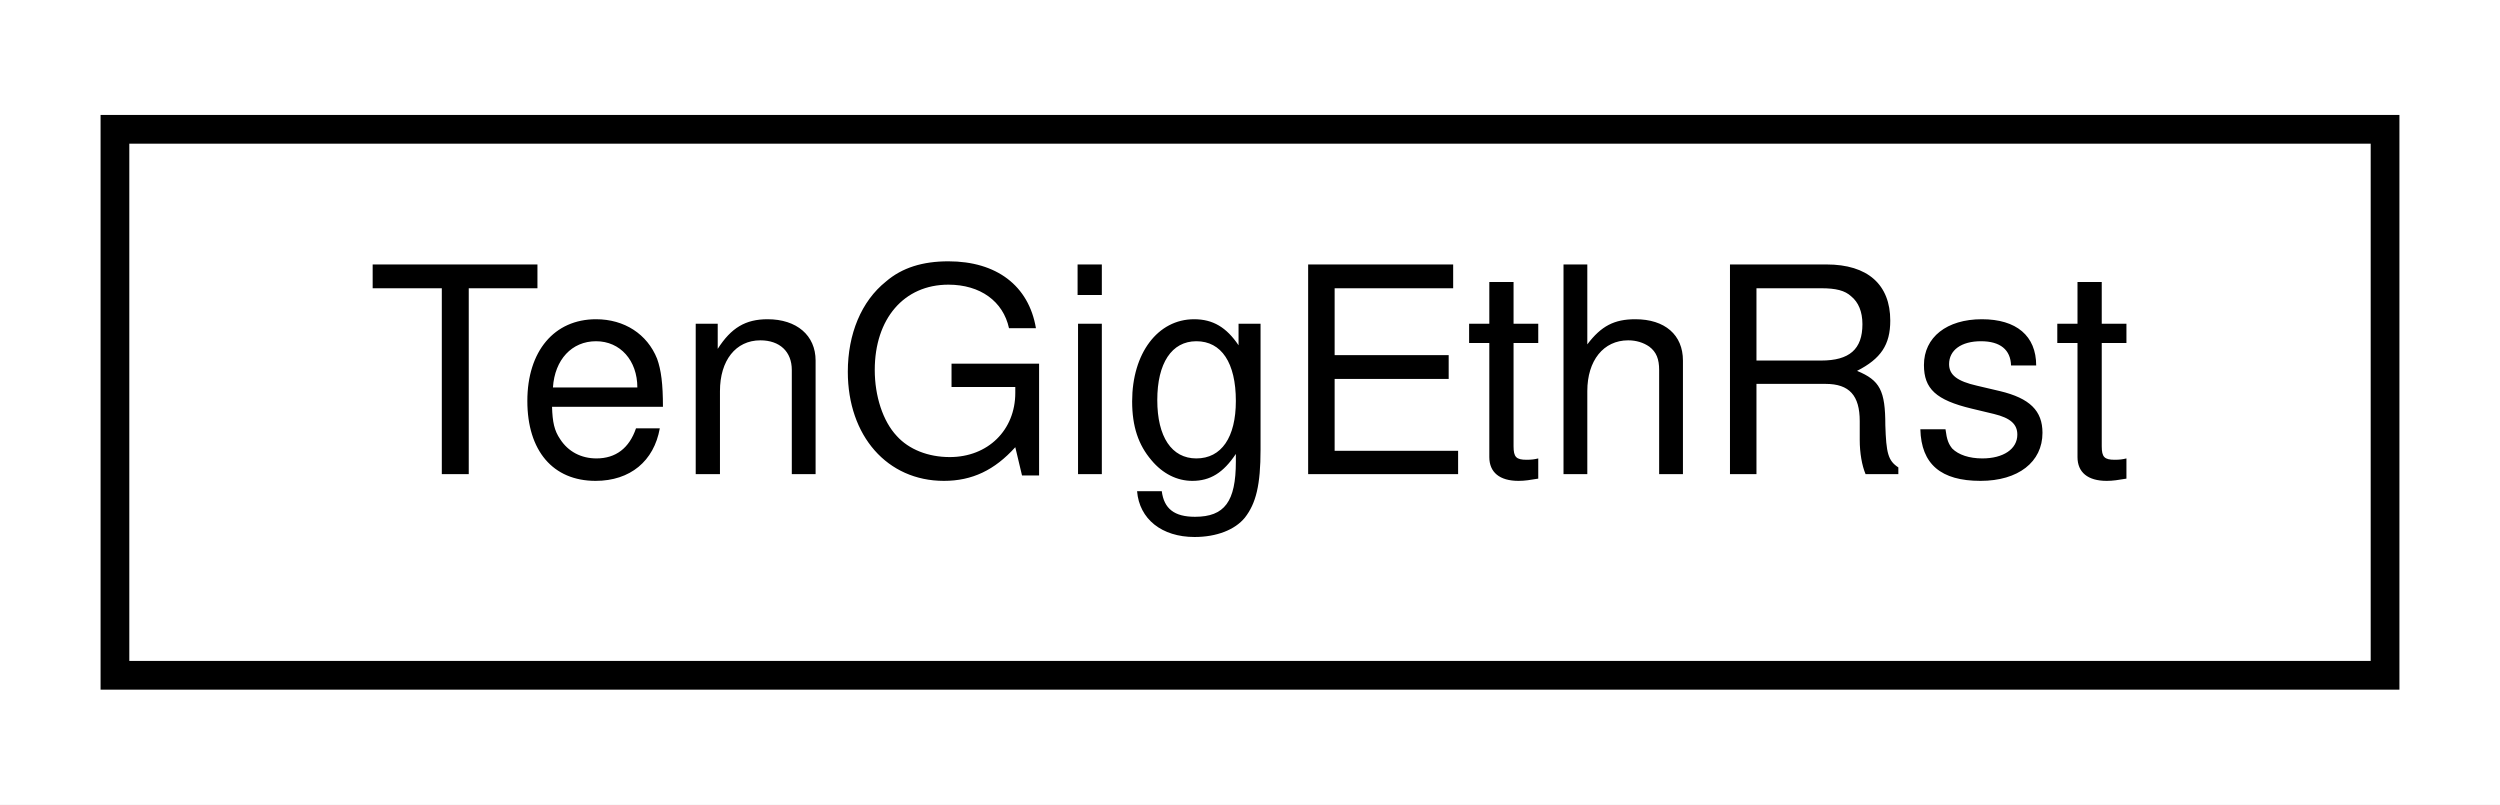
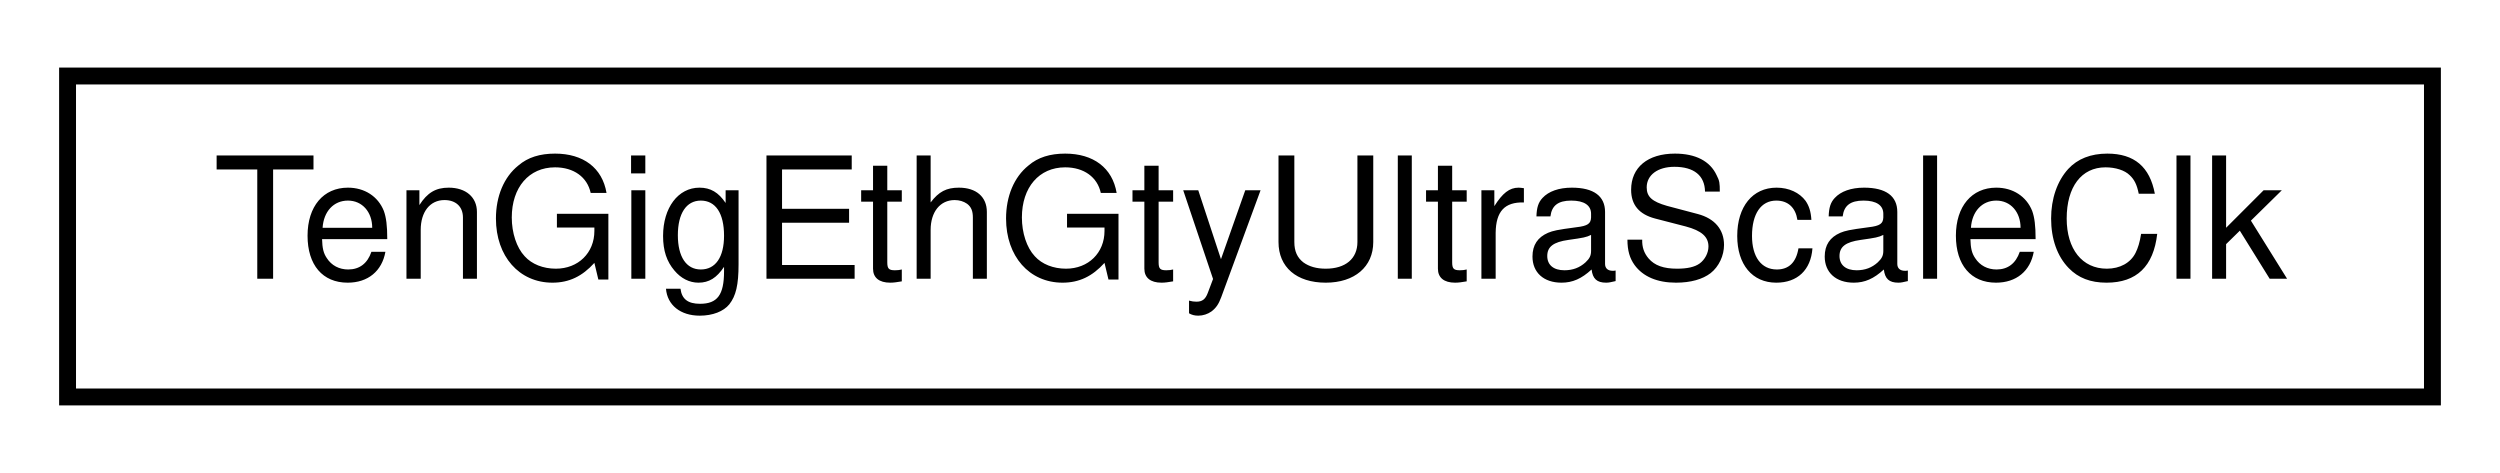
- <svg xmlns="http://www.w3.org/2000/svg" xmlns:xlink="http://www.w3.org/1999/xlink" width="87pt" height="28pt" viewBox="0.00 0.00 87.00 28.00">
+ <svg xmlns="http://www.w3.org/2000/svg" xmlns:xlink="http://www.w3.org/1999/xlink" width="148pt" height="28pt" viewBox="0.00 0.00 148.00 28.00">
  <g id="graph0" class="graph" transform="scale(1 1) rotate(0) translate(4 24)">
-     <polygon fill="white" stroke="none" points="-4,4 -4,-24 83,-24 83,4 -4,4" />
+     <polygon fill="white" stroke="none" points="-4,4 -4,-24 144,-24 144,4 -4,4" />
    <g id="node1" class="node">
      <g id="a_node1">
-         <a xlink:href="classTenGigEthRst.html" target="_top" xlink:title="TenGigEthRst">
-           <polygon fill="white" stroke="black" points="-7.10543e-15,-0.5 -7.10543e-15,-19.5 79,-19.5 79,-0.5 -7.10543e-15,-0.5" />
-           <text text-anchor="middle" x="39.5" y="-7.5" font-family="Helvetica,sans-Serif" font-size="10.00">TenGigEthRst</text>
+         <a xlink:href="classTenGigEthGtyUltraScaleClk.html" target="_top" xlink:title="TenGigEthGtyUltraScaleClk">
+           <polygon fill="white" stroke="black" points="0,-0.5 0,-19.5 140,-19.5 140,-0.5 0,-0.5" />
+           <text text-anchor="middle" x="70" y="-7.5" font-family="Helvetica,sans-Serif" font-size="10.00">TenGigEthGtyUltraScaleClk</text>
        </a>
      </g>
    </g>
  </g>
</svg>
